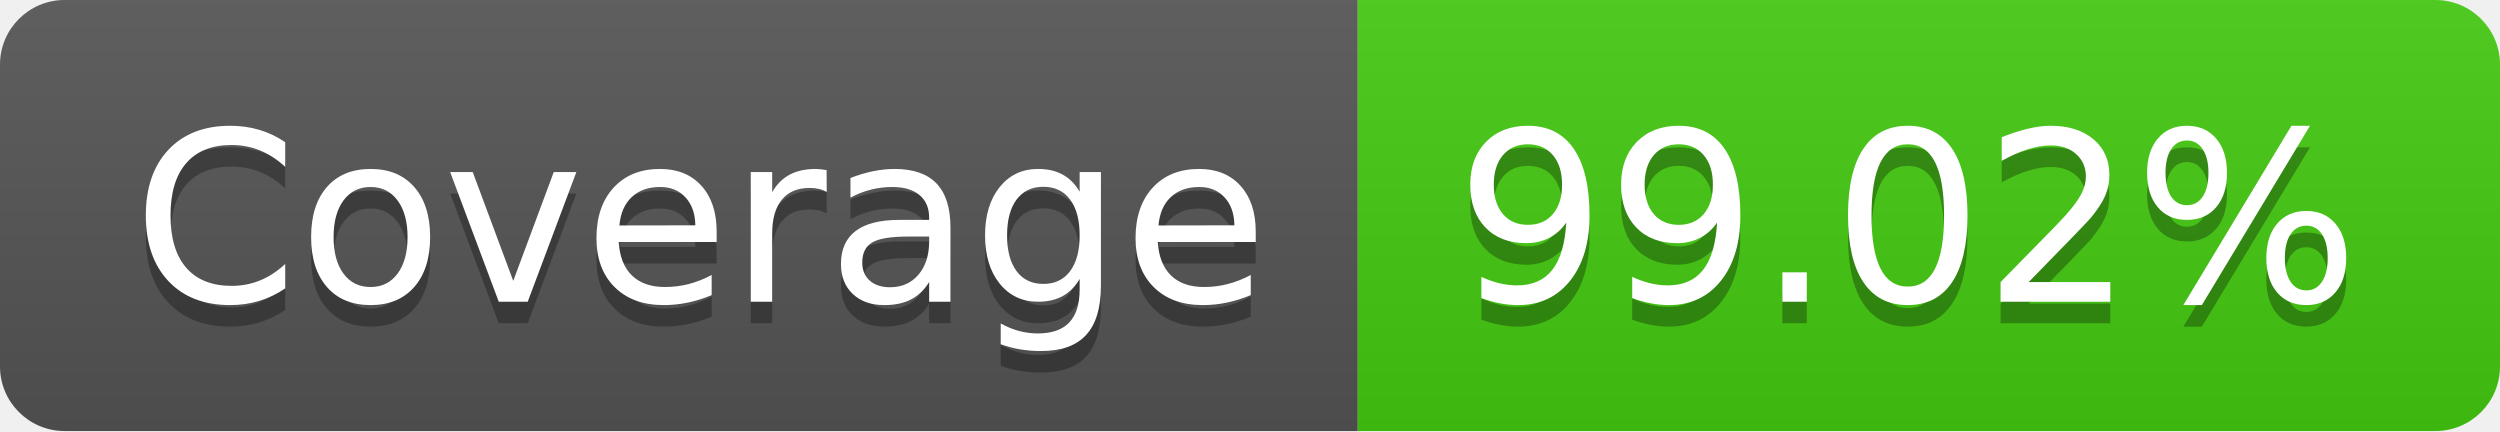
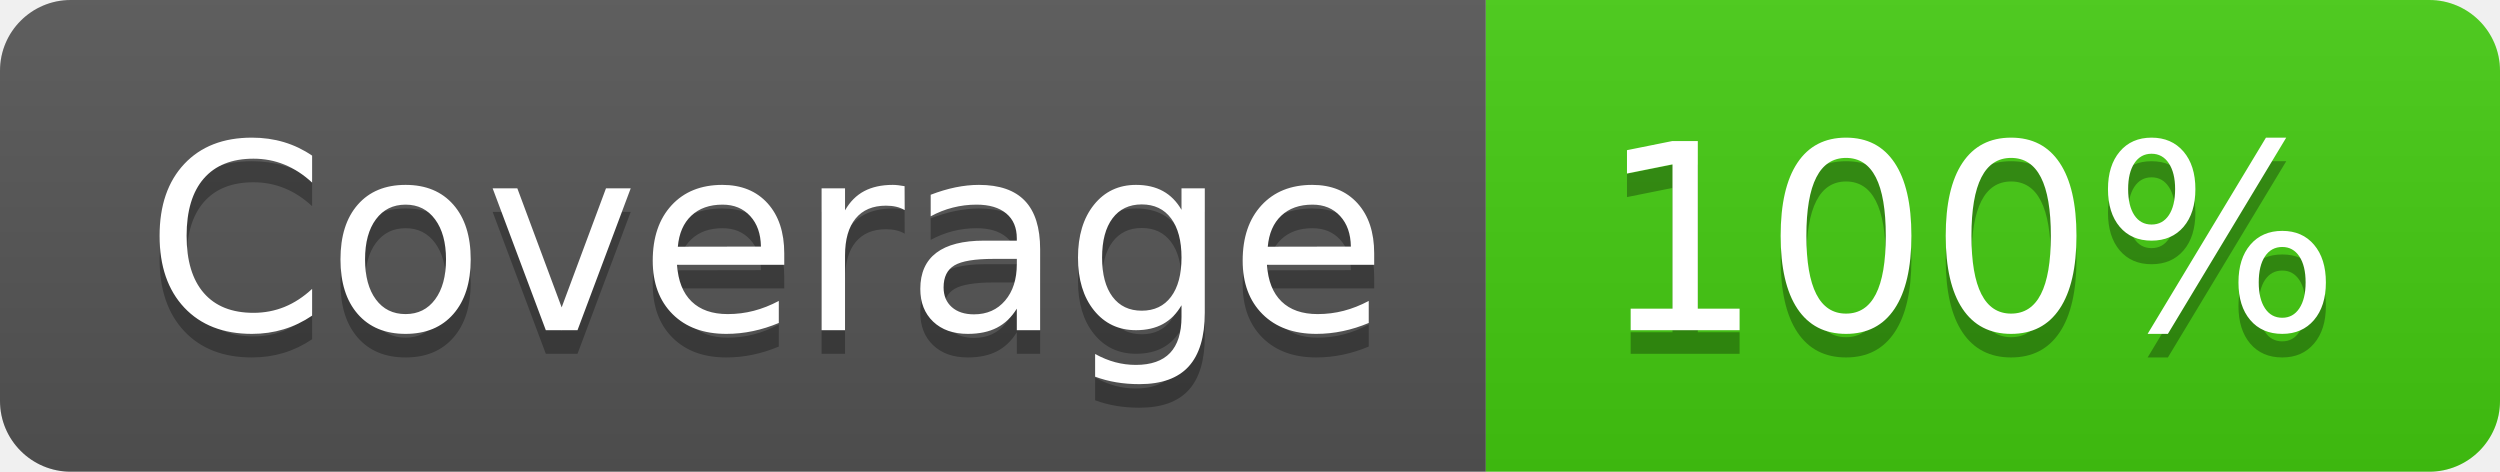
- <svg xmlns="http://www.w3.org/2000/svg" width="116" height="20" role="img" aria-label="Coverage: 99.02%">
+ <svg xmlns="http://www.w3.org/2000/svg" width="106" height="20" role="img" aria-label="Coverage: 100%">
  <linearGradient id="s" x2="0" y2="100%">
    <stop offset="0" stop-color="#bbb" stop-opacity=".1" />
    <stop offset="1" stop-opacity=".1" />
  </linearGradient>
  <clipPath id="r">
-     <rect width="116" height="20" rx="3" fill="#fff" />
+     <rect width="106" height="20" rx="3" fill="#fff" />
  </clipPath>
  <g clip-path="url(#r)">
    <rect width="63" height="20" fill="#555" />
-     <rect x="63" width="53" height="20" fill="#4c1" />
-     <rect width="116" height="20" fill="url(#s)" />
+     <rect x="63" width="43" height="20" fill="#4c1" />
+     <rect width="106" height="20" fill="url(#s)" />
  </g>
  <g fill="#fff" text-anchor="middle" font-family="Verdana,Geneva,DejaVu Sans,sans-serif" text-rendering="geometricPrecision" font-size="110">
    <text aria-hidden="true" x="325" y="150" fill="#010101" fill-opacity=".3" transform="scale(.1)" textLength="530">Coverage</text>
    <text x="325" y="140" transform="scale(.1)" fill="#fff" textLength="530">Coverage</text>
-     <text aria-hidden="true" x="885" y="150" fill="#010101" fill-opacity=".3" transform="scale(.1)" textLength="430">99.02%</text>
-     <text x="885" y="140" transform="scale(.1)" fill="#fff" textLength="430">99.02%</text>
+     <text aria-hidden="true" x="835" y="150" fill="#010101" fill-opacity=".3" transform="scale(.1)" textLength="330">100%</text>
+     <text x="835" y="140" transform="scale(.1)" fill="#fff" textLength="330">100%</text>
  </g>
</svg>
